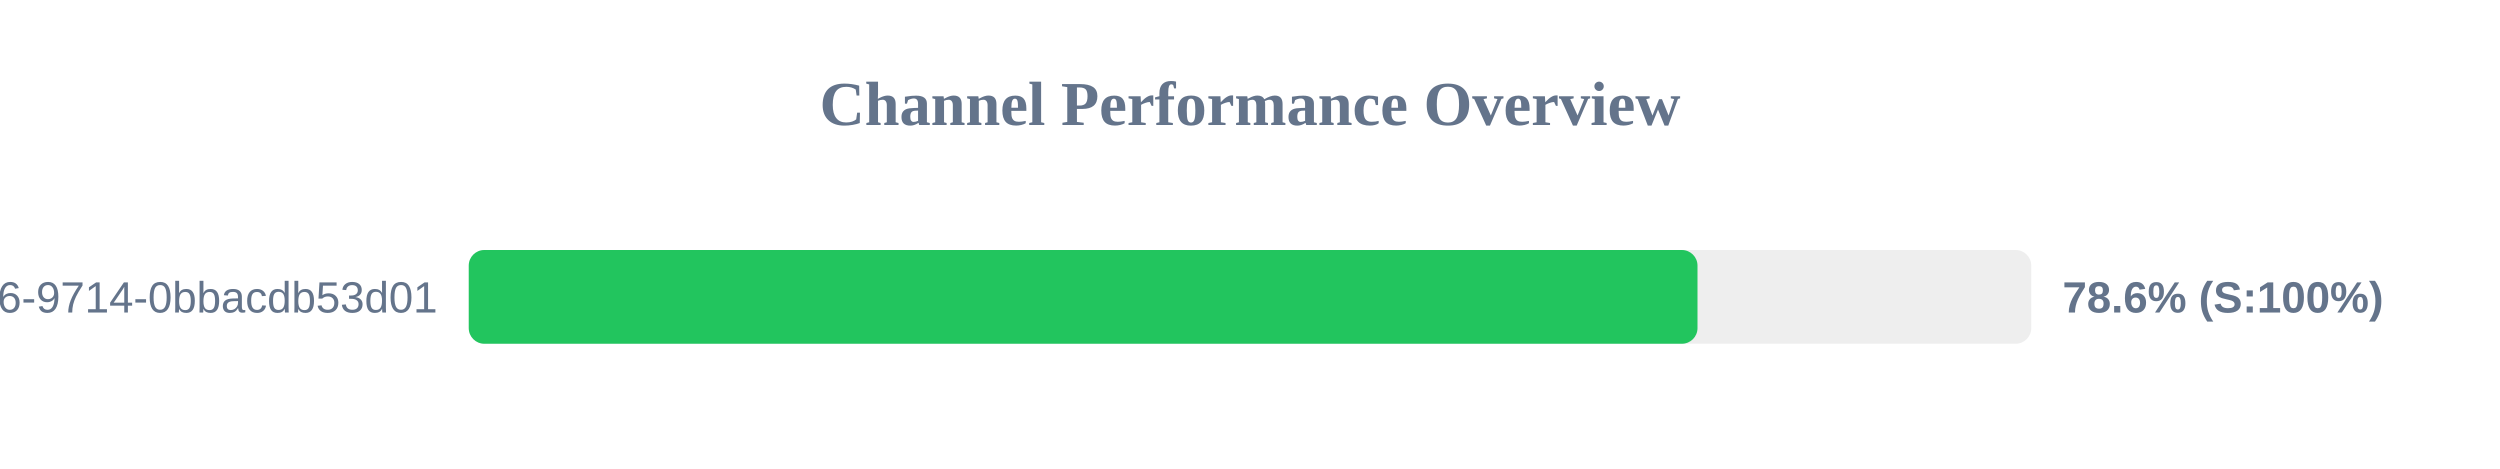
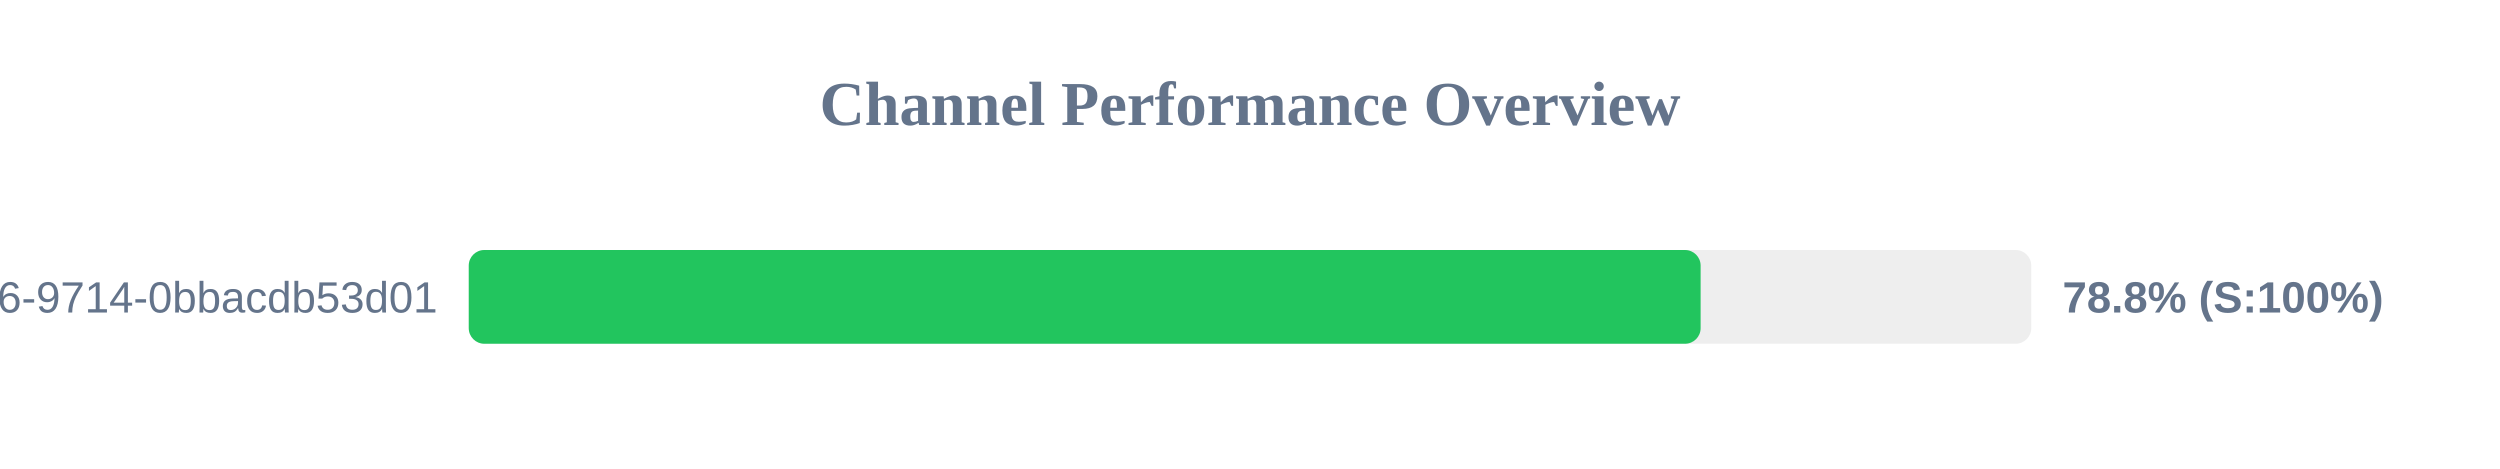
<svg xmlns="http://www.w3.org/2000/svg" width="800" height="150" version="1.1">
  <style>
        .row { font: 14px Arial; fill: #64748b; }
        .score { font: bold 14px Arial; fill: #64748b; }
    </style>
  <text x="400" y="40" text-anchor="middle" font-size="20px" font-weight="bold" fill="#64748b">Channel Performance Overview</text>
  <rect x="150" y="80" width="500" height="30" fill="#eee" rx="5" />
-   <rect x="150" y="80" width="393.2" height="30" fill="#22c55e" rx="5" />
+   <rect x="150" y="80" width="394.2" height="30" fill="#22c55e" rx="5" />
  <text x="140" y="100" text-anchor="end" class="row">?uuid=23125f6e-ec56-4c26-9714-0bbacdb53d01</text>
-   <text x="660" y="100" text-anchor="start" class="score">78.6% (S:100%)</text>
+   <text x="660" y="100" text-anchor="start" class="score">78.8% (S:100%)</text>
</svg>
